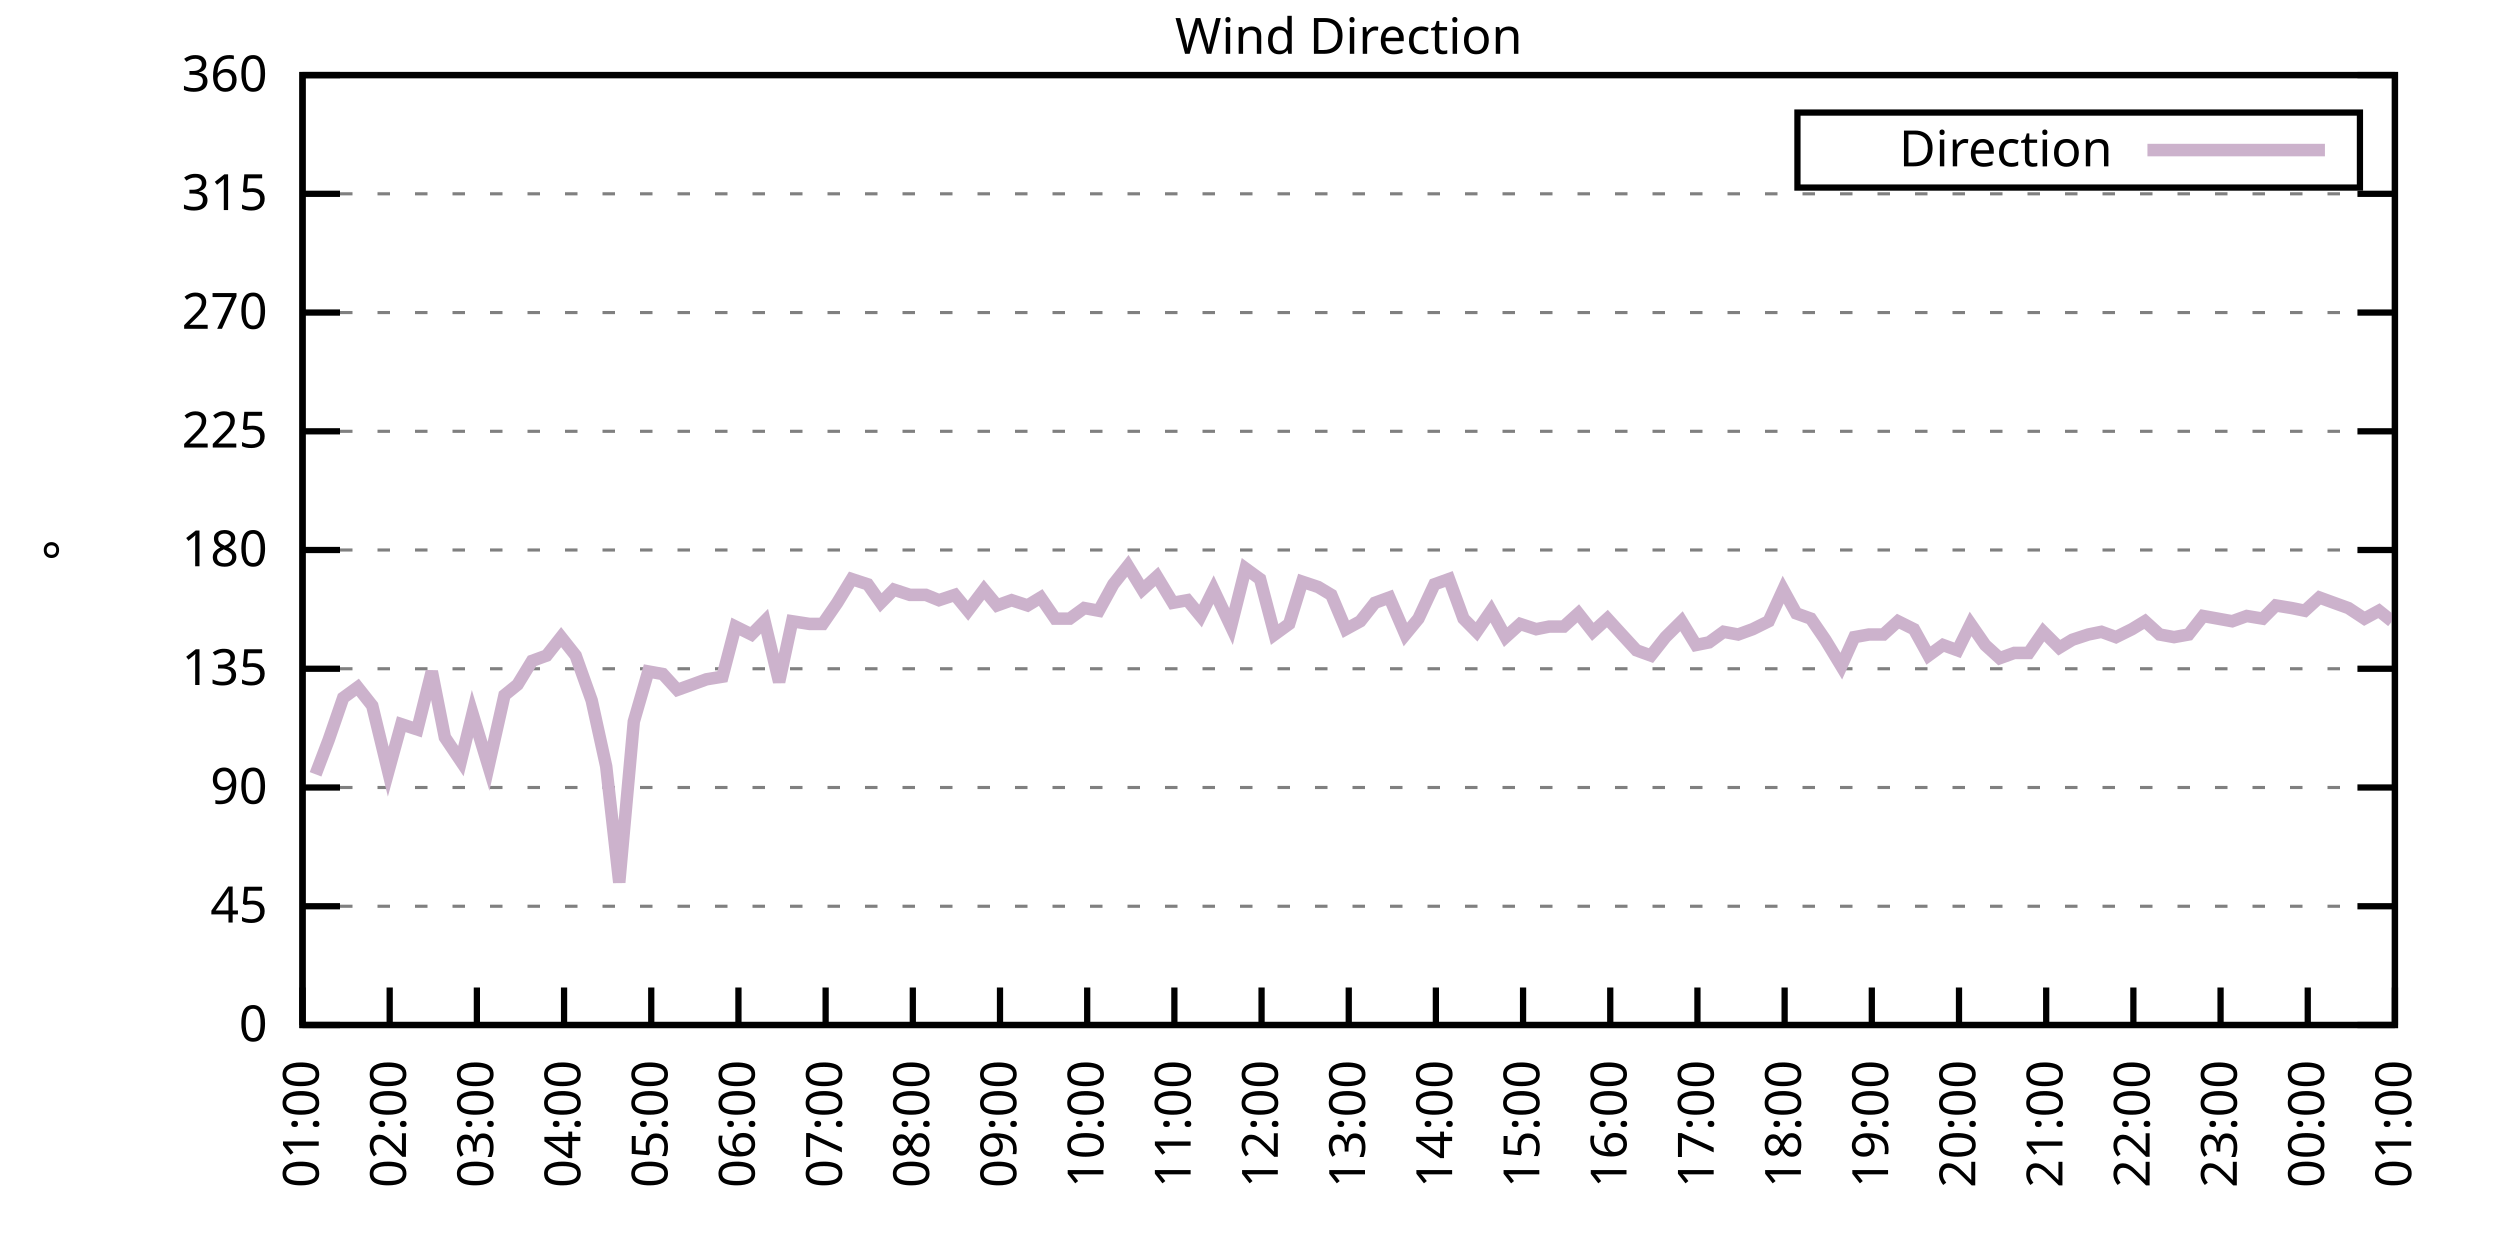
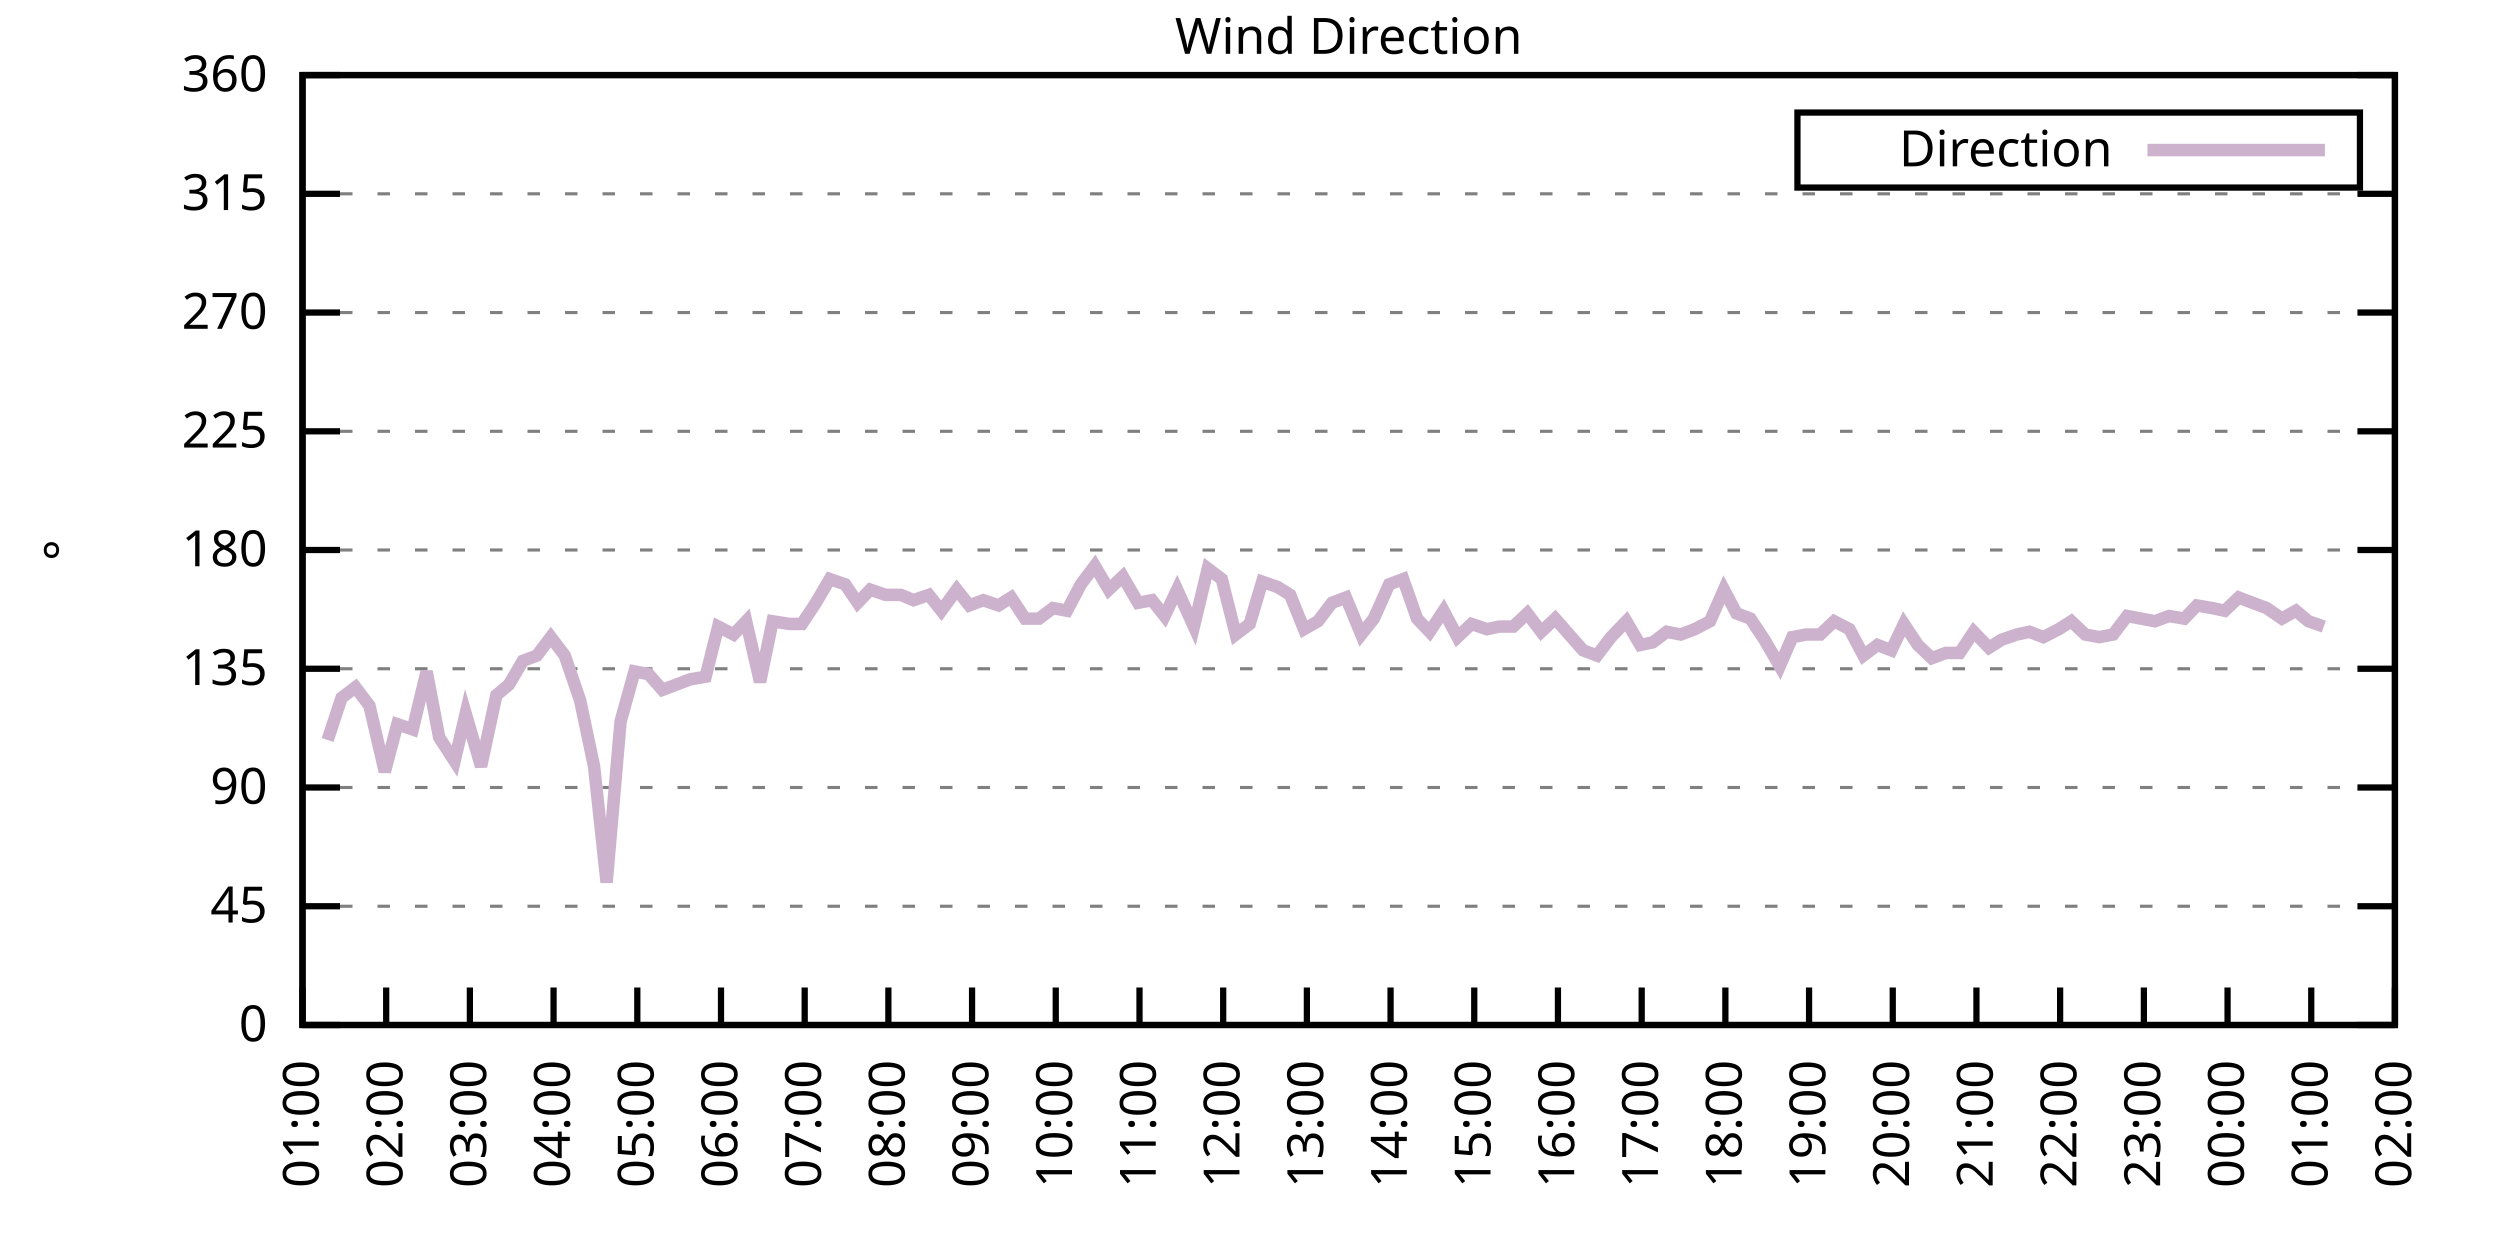
<svg xmlns="http://www.w3.org/2000/svg" xmlns:xlink="http://www.w3.org/1999/xlink" width="400" height="200" viewBox="0 0 400 200">
  <g id="gnuplot_canvas">
    <rect x="0" y="0" width="400" height="200" fill="none" />
    <defs>
      <circle id="gpDot" r="0.5" stroke-width="0.5" stroke="currentColor" />
      <path id="gpPt0" stroke-width="0.333" stroke="currentColor" d="M-1,0 h2 M0,-1 v2" />
      <path id="gpPt1" stroke-width="0.333" stroke="currentColor" d="M-1,-1 L1,1 M1,-1 L-1,1" />
      <path id="gpPt2" stroke-width="0.333" stroke="currentColor" d="M-1,0 L1,0 M0,-1 L0,1 M-1,-1 L1,1 M-1,1 L1,-1" />
      <rect id="gpPt3" stroke-width="0.333" stroke="currentColor" x="-1" y="-1" width="2" height="2" />
      <rect id="gpPt4" stroke-width="0.333" stroke="currentColor" fill="currentColor" x="-1" y="-1" width="2" height="2" />
      <circle id="gpPt5" stroke-width="0.333" stroke="currentColor" cx="0" cy="0" r="1" />
      <use xlink:href="#gpPt5" id="gpPt6" fill="currentColor" stroke="none" />
      <path id="gpPt7" stroke-width="0.333" stroke="currentColor" d="M0,-1.33 L-1.33,0.67 L1.33,0.67 z" />
      <use xlink:href="#gpPt7" id="gpPt8" fill="currentColor" stroke="none" />
      <use xlink:href="#gpPt7" id="gpPt9" stroke="currentColor" transform="rotate(180)" />
      <use xlink:href="#gpPt9" id="gpPt10" fill="currentColor" stroke="none" />
      <use xlink:href="#gpPt3" id="gpPt11" stroke="currentColor" transform="rotate(45)" />
      <use xlink:href="#gpPt11" id="gpPt12" fill="currentColor" stroke="none" />
      <path id="gpPt13" stroke-width="0.333" stroke="currentColor" d="M0,1.330 L1.265,0.411 L0.782,-1.067 L-0.782,-1.076 L-1.265,0.411 z" />
      <use xlink:href="#gpPt13" id="gpPt14" fill="currentColor" stroke="none" />
      <filter id="textbox" filterUnits="objectBoundingBox" x="0" y="0" height="1" width="1">
        <feFlood flood-color="white" flood-opacity="1" result="bgnd" />
        <feComposite in="SourceGraphic" in2="bgnd" operator="atop" />
      </filter>
      <filter id="greybox" filterUnits="objectBoundingBox" x="0" y="0" height="1" width="1">
        <feFlood flood-color="lightgrey" flood-opacity="1" result="grey" />
        <feComposite in="SourceGraphic" in2="grey" operator="atop" />
      </filter>
    </defs>
    <g fill="none" color="white" stroke="currentColor" stroke-width="1.00" stroke-linecap="butt" stroke-linejoin="miter">
</g>
    <g fill="none" color="black" stroke="currentColor" stroke-width="1.00" stroke-linecap="butt" stroke-linejoin="miter">
      <g stroke="none" shape-rendering="crispEdges">
        <polygon fill="rgb(255, 255, 255)" points="48.40,164.00 383.18,164.00 383.18,12.02 48.40,12.02 " />
      </g>
    </g>
    <g fill="none" color="black" stroke="currentColor" stroke-width="1.00" stroke-linecap="butt" stroke-linejoin="miter">
</g>
    <g fill="none" color="black" stroke="black" stroke-width="0.50" stroke-linecap="butt" stroke-linejoin="miter">
</g>
    <g fill="none" color="gray" stroke="currentColor" stroke-width="0.50" stroke-linecap="butt" stroke-linejoin="miter">
      <path stroke="gray" stroke-dasharray="2,4" class="gridline" d="M48.40,164.00 L383.19,164.00  " />
    </g>
    <g fill="none" color="gray" stroke="gray" stroke-width="1.00" stroke-linecap="butt" stroke-linejoin="miter">
</g>
    <g fill="none" color="black" stroke="currentColor" stroke-width="1.00" stroke-linecap="butt" stroke-linejoin="miter">
      <path stroke="black" d="M48.40,164.00 L54.40,164.00 M383.19,164.00 L377.19,164.00  " />
      <g transform="translate(42.80,166.60)" stroke="none" fill="black" font-family="Sans" font-size="8.00" text-anchor="end">
        <text>
          <tspan font-family="Sans"> 0</tspan>
        </text>
      </g>
    </g>
    <g fill="none" color="black" stroke="currentColor" stroke-width="1.00" stroke-linecap="butt" stroke-linejoin="miter">
</g>
    <g fill="none" color="black" stroke="black" stroke-width="0.50" stroke-linecap="butt" stroke-linejoin="miter">
</g>
    <g fill="none" color="gray" stroke="currentColor" stroke-width="0.50" stroke-linecap="butt" stroke-linejoin="miter">
      <path stroke="gray" stroke-dasharray="2,4" class="gridline" d="M48.40,145.00 L383.19,145.00  " />
    </g>
    <g fill="none" color="gray" stroke="gray" stroke-width="1.00" stroke-linecap="butt" stroke-linejoin="miter">
</g>
    <g fill="none" color="black" stroke="currentColor" stroke-width="1.00" stroke-linecap="butt" stroke-linejoin="miter">
      <path stroke="black" d="M48.40,145.00 L54.40,145.00 M383.19,145.00 L377.19,145.00  " />
      <g transform="translate(42.80,147.60)" stroke="none" fill="black" font-family="Sans" font-size="8.00" text-anchor="end">
        <text>
          <tspan font-family="Sans"> 45</tspan>
        </text>
      </g>
    </g>
    <g fill="none" color="black" stroke="currentColor" stroke-width="1.00" stroke-linecap="butt" stroke-linejoin="miter">
</g>
    <g fill="none" color="black" stroke="black" stroke-width="0.50" stroke-linecap="butt" stroke-linejoin="miter">
</g>
    <g fill="none" color="gray" stroke="currentColor" stroke-width="0.50" stroke-linecap="butt" stroke-linejoin="miter">
      <path stroke="gray" stroke-dasharray="2,4" class="gridline" d="M48.40,126.00 L383.19,126.00  " />
    </g>
    <g fill="none" color="gray" stroke="gray" stroke-width="1.00" stroke-linecap="butt" stroke-linejoin="miter">
</g>
    <g fill="none" color="black" stroke="currentColor" stroke-width="1.00" stroke-linecap="butt" stroke-linejoin="miter">
      <path stroke="black" d="M48.40,126.00 L54.40,126.00 M383.19,126.00 L377.19,126.00  " />
      <g transform="translate(42.80,128.60)" stroke="none" fill="black" font-family="Sans" font-size="8.00" text-anchor="end">
        <text>
          <tspan font-family="Sans"> 90</tspan>
        </text>
      </g>
    </g>
    <g fill="none" color="black" stroke="currentColor" stroke-width="1.00" stroke-linecap="butt" stroke-linejoin="miter">
</g>
    <g fill="none" color="black" stroke="black" stroke-width="0.50" stroke-linecap="butt" stroke-linejoin="miter">
</g>
    <g fill="none" color="gray" stroke="currentColor" stroke-width="0.50" stroke-linecap="butt" stroke-linejoin="miter">
      <path stroke="gray" stroke-dasharray="2,4" class="gridline" d="M48.40,107.00 L383.19,107.00  " />
    </g>
    <g fill="none" color="gray" stroke="gray" stroke-width="1.00" stroke-linecap="butt" stroke-linejoin="miter">
</g>
    <g fill="none" color="black" stroke="currentColor" stroke-width="1.00" stroke-linecap="butt" stroke-linejoin="miter">
      <path stroke="black" d="M48.40,107.00 L54.40,107.00 M383.19,107.00 L377.19,107.00  " />
      <g transform="translate(42.80,109.60)" stroke="none" fill="black" font-family="Sans" font-size="8.00" text-anchor="end">
        <text>
          <tspan font-family="Sans"> 135</tspan>
        </text>
      </g>
    </g>
    <g fill="none" color="black" stroke="currentColor" stroke-width="1.00" stroke-linecap="butt" stroke-linejoin="miter">
</g>
    <g fill="none" color="black" stroke="black" stroke-width="0.50" stroke-linecap="butt" stroke-linejoin="miter">
</g>
    <g fill="none" color="gray" stroke="currentColor" stroke-width="0.50" stroke-linecap="butt" stroke-linejoin="miter">
      <path stroke="gray" stroke-dasharray="2,4" class="gridline" d="M48.40,88.00 L383.19,88.00  " />
    </g>
    <g fill="none" color="gray" stroke="gray" stroke-width="1.00" stroke-linecap="butt" stroke-linejoin="miter">
</g>
    <g fill="none" color="black" stroke="currentColor" stroke-width="1.00" stroke-linecap="butt" stroke-linejoin="miter">
      <path stroke="black" d="M48.40,88.00 L54.40,88.00 M383.19,88.00 L377.19,88.00  " />
      <g transform="translate(42.80,90.60)" stroke="none" fill="black" font-family="Sans" font-size="8.00" text-anchor="end">
        <text>
          <tspan font-family="Sans"> 180</tspan>
        </text>
      </g>
    </g>
    <g fill="none" color="black" stroke="currentColor" stroke-width="1.00" stroke-linecap="butt" stroke-linejoin="miter">
</g>
    <g fill="none" color="black" stroke="black" stroke-width="0.50" stroke-linecap="butt" stroke-linejoin="miter">
</g>
    <g fill="none" color="gray" stroke="currentColor" stroke-width="0.50" stroke-linecap="butt" stroke-linejoin="miter">
      <path stroke="gray" stroke-dasharray="2,4" class="gridline" d="M48.40,69.01 L383.19,69.01  " />
    </g>
    <g fill="none" color="gray" stroke="gray" stroke-width="1.00" stroke-linecap="butt" stroke-linejoin="miter">
</g>
    <g fill="none" color="black" stroke="currentColor" stroke-width="1.00" stroke-linecap="butt" stroke-linejoin="miter">
      <path stroke="black" d="M48.40,69.01 L54.40,69.01 M383.19,69.01 L377.19,69.01  " />
      <g transform="translate(42.80,71.61)" stroke="none" fill="black" font-family="Sans" font-size="8.00" text-anchor="end">
        <text>
          <tspan font-family="Sans"> 225</tspan>
        </text>
      </g>
    </g>
    <g fill="none" color="black" stroke="currentColor" stroke-width="1.00" stroke-linecap="butt" stroke-linejoin="miter">
</g>
    <g fill="none" color="black" stroke="black" stroke-width="0.50" stroke-linecap="butt" stroke-linejoin="miter">
</g>
    <g fill="none" color="gray" stroke="currentColor" stroke-width="0.50" stroke-linecap="butt" stroke-linejoin="miter">
      <path stroke="gray" stroke-dasharray="2,4" class="gridline" d="M48.40,50.01 L383.19,50.01  " />
    </g>
    <g fill="none" color="gray" stroke="gray" stroke-width="1.00" stroke-linecap="butt" stroke-linejoin="miter">
</g>
    <g fill="none" color="black" stroke="currentColor" stroke-width="1.00" stroke-linecap="butt" stroke-linejoin="miter">
      <path stroke="black" d="M48.40,50.01 L54.40,50.01 M383.19,50.01 L377.19,50.01  " />
      <g transform="translate(42.80,52.61)" stroke="none" fill="black" font-family="Sans" font-size="8.00" text-anchor="end">
        <text>
          <tspan font-family="Sans"> 270</tspan>
        </text>
      </g>
    </g>
    <g fill="none" color="black" stroke="currentColor" stroke-width="1.00" stroke-linecap="butt" stroke-linejoin="miter">
</g>
    <g fill="none" color="black" stroke="black" stroke-width="0.50" stroke-linecap="butt" stroke-linejoin="miter">
</g>
    <g fill="none" color="gray" stroke="currentColor" stroke-width="0.50" stroke-linecap="butt" stroke-linejoin="miter">
      <path stroke="gray" stroke-dasharray="2,4" class="gridline" d="M48.40,31.01 L383.19,31.01  " />
    </g>
    <g fill="none" color="gray" stroke="gray" stroke-width="1.00" stroke-linecap="butt" stroke-linejoin="miter">
</g>
    <g fill="none" color="black" stroke="currentColor" stroke-width="1.00" stroke-linecap="butt" stroke-linejoin="miter">
      <path stroke="black" d="M48.40,31.01 L54.40,31.01 M383.19,31.01 L377.19,31.01  " />
      <g transform="translate(42.80,33.61)" stroke="none" fill="black" font-family="Sans" font-size="8.00" text-anchor="end">
        <text>
          <tspan font-family="Sans"> 315</tspan>
        </text>
      </g>
    </g>
    <g fill="none" color="black" stroke="currentColor" stroke-width="1.00" stroke-linecap="butt" stroke-linejoin="miter">
</g>
    <g fill="none" color="black" stroke="black" stroke-width="0.50" stroke-linecap="butt" stroke-linejoin="miter">
</g>
    <g fill="none" color="gray" stroke="currentColor" stroke-width="0.50" stroke-linecap="butt" stroke-linejoin="miter">
      <path stroke="gray" stroke-dasharray="2,4" class="gridline" d="M48.40,12.01 L383.19,12.01  " />
    </g>
    <g fill="none" color="gray" stroke="gray" stroke-width="1.00" stroke-linecap="butt" stroke-linejoin="miter">
</g>
    <g fill="none" color="black" stroke="currentColor" stroke-width="1.00" stroke-linecap="butt" stroke-linejoin="miter">
      <path stroke="black" d="M48.40,12.01 L54.40,12.01 M383.19,12.01 L377.19,12.01  " />
      <g transform="translate(42.80,14.61)" stroke="none" fill="black" font-family="Sans" font-size="8.00" text-anchor="end">
        <text>
          <tspan font-family="Sans"> 360</tspan>
        </text>
      </g>
    </g>
    <g fill="none" color="black" stroke="currentColor" stroke-width="1.00" stroke-linecap="butt" stroke-linejoin="miter">
      <path stroke="black" d="M48.40,164.00 L48.40,158.00  " />
      <g transform="translate(51.00,169.60) rotate(270.00)" stroke="none" fill="black" font-family="Sans" font-size="8.00" text-anchor="end">
        <text>
          <tspan font-family="Sans">01:00</tspan>
        </text>
      </g>
    </g>
    <g fill="none" color="black" stroke="currentColor" stroke-width="1.00" stroke-linecap="butt" stroke-linejoin="miter">
-       <path stroke="black" d="M62.35,164.00 L62.35,158.00  " />
-       <g transform="translate(64.95,169.60) rotate(270.00)" stroke="none" fill="black" font-family="Sans" font-size="8.00" text-anchor="end">
+       <path stroke="black" d="M61.79,164.00 L61.79,158.00  " />
+       <g transform="translate(64.39,169.60) rotate(270.00)" stroke="none" fill="black" font-family="Sans" font-size="8.00" text-anchor="end">
        <text>
          <tspan font-family="Sans">02:00</tspan>
        </text>
      </g>
    </g>
    <g fill="none" color="black" stroke="currentColor" stroke-width="1.00" stroke-linecap="butt" stroke-linejoin="miter">
-       <path stroke="black" d="M76.30,164.00 L76.30,158.00  " />
-       <g transform="translate(78.90,169.60) rotate(270.00)" stroke="none" fill="black" font-family="Sans" font-size="8.00" text-anchor="end">
+       <path stroke="black" d="M75.18,164.00 L75.18,158.00  " />
+       <g transform="translate(77.78,169.60) rotate(270.00)" stroke="none" fill="black" font-family="Sans" font-size="8.00" text-anchor="end">
        <text>
          <tspan font-family="Sans">03:00</tspan>
        </text>
      </g>
    </g>
    <g fill="none" color="black" stroke="currentColor" stroke-width="1.00" stroke-linecap="butt" stroke-linejoin="miter">
-       <path stroke="black" d="M90.25,164.00 L90.25,158.00  " />
-       <g transform="translate(92.85,169.60) rotate(270.00)" stroke="none" fill="black" font-family="Sans" font-size="8.00" text-anchor="end">
+       <path stroke="black" d="M88.57,164.00 L88.57,158.00  " />
+       <g transform="translate(91.17,169.60) rotate(270.00)" stroke="none" fill="black" font-family="Sans" font-size="8.00" text-anchor="end">
        <text>
          <tspan font-family="Sans">04:00</tspan>
        </text>
      </g>
    </g>
    <g fill="none" color="black" stroke="currentColor" stroke-width="1.00" stroke-linecap="butt" stroke-linejoin="miter">
-       <path stroke="black" d="M104.20,164.00 L104.20,158.00  " />
-       <g transform="translate(106.80,169.60) rotate(270.00)" stroke="none" fill="black" font-family="Sans" font-size="8.00" text-anchor="end">
+       <path stroke="black" d="M101.97,164.00 L101.97,158.00  " />
+       <g transform="translate(104.57,169.60) rotate(270.00)" stroke="none" fill="black" font-family="Sans" font-size="8.00" text-anchor="end">
        <text>
          <tspan font-family="Sans">05:00</tspan>
        </text>
      </g>
    </g>
    <g fill="none" color="black" stroke="currentColor" stroke-width="1.00" stroke-linecap="butt" stroke-linejoin="miter">
-       <path stroke="black" d="M118.15,164.00 L118.15,158.00  " />
-       <g transform="translate(120.75,169.60) rotate(270.00)" stroke="none" fill="black" font-family="Sans" font-size="8.00" text-anchor="end">
+       <path stroke="black" d="M115.36,164.00 L115.36,158.00  " />
+       <g transform="translate(117.96,169.60) rotate(270.00)" stroke="none" fill="black" font-family="Sans" font-size="8.00" text-anchor="end">
        <text>
          <tspan font-family="Sans">06:00</tspan>
        </text>
      </g>
    </g>
    <g fill="none" color="black" stroke="currentColor" stroke-width="1.00" stroke-linecap="butt" stroke-linejoin="miter">
-       <path stroke="black" d="M132.10,164.00 L132.10,158.00  " />
-       <g transform="translate(134.70,169.60) rotate(270.00)" stroke="none" fill="black" font-family="Sans" font-size="8.00" text-anchor="end">
+       <path stroke="black" d="M128.75,164.00 L128.75,158.00  " />
+       <g transform="translate(131.35,169.60) rotate(270.00)" stroke="none" fill="black" font-family="Sans" font-size="8.00" text-anchor="end">
        <text>
          <tspan font-family="Sans">07:00</tspan>
        </text>
      </g>
    </g>
    <g fill="none" color="black" stroke="currentColor" stroke-width="1.00" stroke-linecap="butt" stroke-linejoin="miter">
-       <path stroke="black" d="M146.05,164.00 L146.05,158.00  " />
-       <g transform="translate(148.65,169.60) rotate(270.00)" stroke="none" fill="black" font-family="Sans" font-size="8.00" text-anchor="end">
+       <path stroke="black" d="M142.14,164.00 L142.14,158.00  " />
+       <g transform="translate(144.74,169.60) rotate(270.00)" stroke="none" fill="black" font-family="Sans" font-size="8.00" text-anchor="end">
        <text>
          <tspan font-family="Sans">08:00</tspan>
        </text>
      </g>
    </g>
    <g fill="none" color="black" stroke="currentColor" stroke-width="1.00" stroke-linecap="butt" stroke-linejoin="miter">
-       <path stroke="black" d="M160.00,164.00 L160.00,158.00  " />
-       <g transform="translate(162.60,169.60) rotate(270.00)" stroke="none" fill="black" font-family="Sans" font-size="8.00" text-anchor="end">
+       <path stroke="black" d="M155.53,164.00 L155.53,158.00  " />
+       <g transform="translate(158.13,169.60) rotate(270.00)" stroke="none" fill="black" font-family="Sans" font-size="8.00" text-anchor="end">
        <text>
          <tspan font-family="Sans">09:00</tspan>
        </text>
      </g>
    </g>
    <g fill="none" color="black" stroke="currentColor" stroke-width="1.00" stroke-linecap="butt" stroke-linejoin="miter">
-       <path stroke="black" d="M173.95,164.00 L173.95,158.00  " />
-       <g transform="translate(176.55,169.60) rotate(270.00)" stroke="none" fill="black" font-family="Sans" font-size="8.00" text-anchor="end">
+       <path stroke="black" d="M168.92,164.00 L168.92,158.00  " />
+       <g transform="translate(171.52,169.60) rotate(270.00)" stroke="none" fill="black" font-family="Sans" font-size="8.00" text-anchor="end">
        <text>
          <tspan font-family="Sans">10:00</tspan>
        </text>
      </g>
    </g>
    <g fill="none" color="black" stroke="currentColor" stroke-width="1.00" stroke-linecap="butt" stroke-linejoin="miter">
-       <path stroke="black" d="M187.90,164.00 L187.90,158.00  " />
-       <g transform="translate(190.50,169.60) rotate(270.00)" stroke="none" fill="black" font-family="Sans" font-size="8.00" text-anchor="end">
+       <path stroke="black" d="M182.32,164.00 L182.32,158.00  " />
+       <g transform="translate(184.92,169.60) rotate(270.00)" stroke="none" fill="black" font-family="Sans" font-size="8.00" text-anchor="end">
        <text>
          <tspan font-family="Sans">11:00</tspan>
        </text>
      </g>
    </g>
    <g fill="none" color="black" stroke="currentColor" stroke-width="1.00" stroke-linecap="butt" stroke-linejoin="miter">
-       <path stroke="black" d="M201.85,164.00 L201.85,158.00  " />
-       <g transform="translate(204.45,169.60) rotate(270.00)" stroke="none" fill="black" font-family="Sans" font-size="8.00" text-anchor="end">
+       <path stroke="black" d="M195.71,164.00 L195.71,158.00  " />
+       <g transform="translate(198.31,169.60) rotate(270.00)" stroke="none" fill="black" font-family="Sans" font-size="8.00" text-anchor="end">
        <text>
          <tspan font-family="Sans">12:00</tspan>
        </text>
      </g>
    </g>
    <g fill="none" color="black" stroke="currentColor" stroke-width="1.00" stroke-linecap="butt" stroke-linejoin="miter">
-       <path stroke="black" d="M215.80,164.00 L215.80,158.00  " />
-       <g transform="translate(218.40,169.60) rotate(270.00)" stroke="none" fill="black" font-family="Sans" font-size="8.00" text-anchor="end">
+       <path stroke="black" d="M209.10,164.00 L209.10,158.00  " />
+       <g transform="translate(211.70,169.60) rotate(270.00)" stroke="none" fill="black" font-family="Sans" font-size="8.00" text-anchor="end">
        <text>
          <tspan font-family="Sans">13:00</tspan>
        </text>
      </g>
    </g>
    <g fill="none" color="black" stroke="currentColor" stroke-width="1.00" stroke-linecap="butt" stroke-linejoin="miter">
-       <path stroke="black" d="M229.74,164.00 L229.74,158.00  " />
-       <g transform="translate(232.34,169.60) rotate(270.00)" stroke="none" fill="black" font-family="Sans" font-size="8.00" text-anchor="end">
+       <path stroke="black" d="M222.49,164.00 L222.49,158.00  " />
+       <g transform="translate(225.09,169.60) rotate(270.00)" stroke="none" fill="black" font-family="Sans" font-size="8.00" text-anchor="end">
        <text>
          <tspan font-family="Sans">14:00</tspan>
        </text>
      </g>
    </g>
    <g fill="none" color="black" stroke="currentColor" stroke-width="1.00" stroke-linecap="butt" stroke-linejoin="miter">
-       <path stroke="black" d="M243.69,164.00 L243.69,158.00  " />
-       <g transform="translate(246.29,169.60) rotate(270.00)" stroke="none" fill="black" font-family="Sans" font-size="8.00" text-anchor="end">
+       <path stroke="black" d="M235.88,164.00 L235.88,158.00  " />
+       <g transform="translate(238.48,169.60) rotate(270.00)" stroke="none" fill="black" font-family="Sans" font-size="8.00" text-anchor="end">
        <text>
          <tspan font-family="Sans">15:00</tspan>
        </text>
      </g>
    </g>
    <g fill="none" color="black" stroke="currentColor" stroke-width="1.00" stroke-linecap="butt" stroke-linejoin="miter">
-       <path stroke="black" d="M257.64,164.00 L257.64,158.00  " />
-       <g transform="translate(260.24,169.60) rotate(270.00)" stroke="none" fill="black" font-family="Sans" font-size="8.00" text-anchor="end">
+       <path stroke="black" d="M249.27,164.00 L249.27,158.00  " />
+       <g transform="translate(251.87,169.60) rotate(270.00)" stroke="none" fill="black" font-family="Sans" font-size="8.00" text-anchor="end">
        <text>
          <tspan font-family="Sans">16:00</tspan>
        </text>
      </g>
    </g>
    <g fill="none" color="black" stroke="currentColor" stroke-width="1.00" stroke-linecap="butt" stroke-linejoin="miter">
-       <path stroke="black" d="M271.59,164.00 L271.59,158.00  " />
-       <g transform="translate(274.19,169.60) rotate(270.00)" stroke="none" fill="black" font-family="Sans" font-size="8.00" text-anchor="end">
+       <path stroke="black" d="M262.67,164.00 L262.67,158.00  " />
+       <g transform="translate(265.27,169.60) rotate(270.00)" stroke="none" fill="black" font-family="Sans" font-size="8.00" text-anchor="end">
        <text>
          <tspan font-family="Sans">17:00</tspan>
        </text>
      </g>
    </g>
    <g fill="none" color="black" stroke="currentColor" stroke-width="1.00" stroke-linecap="butt" stroke-linejoin="miter">
-       <path stroke="black" d="M285.54,164.00 L285.54,158.00  " />
-       <g transform="translate(288.14,169.60) rotate(270.00)" stroke="none" fill="black" font-family="Sans" font-size="8.00" text-anchor="end">
+       <path stroke="black" d="M276.06,164.00 L276.06,158.00  " />
+       <g transform="translate(278.66,169.60) rotate(270.00)" stroke="none" fill="black" font-family="Sans" font-size="8.00" text-anchor="end">
        <text>
          <tspan font-family="Sans">18:00</tspan>
        </text>
      </g>
    </g>
    <g fill="none" color="black" stroke="currentColor" stroke-width="1.00" stroke-linecap="butt" stroke-linejoin="miter">
-       <path stroke="black" d="M299.49,164.00 L299.49,158.00  " />
-       <g transform="translate(302.09,169.60) rotate(270.00)" stroke="none" fill="black" font-family="Sans" font-size="8.00" text-anchor="end">
+       <path stroke="black" d="M289.45,164.00 L289.45,158.00  " />
+       <g transform="translate(292.05,169.60) rotate(270.00)" stroke="none" fill="black" font-family="Sans" font-size="8.00" text-anchor="end">
        <text>
          <tspan font-family="Sans">19:00</tspan>
        </text>
      </g>
    </g>
    <g fill="none" color="black" stroke="currentColor" stroke-width="1.00" stroke-linecap="butt" stroke-linejoin="miter">
-       <path stroke="black" d="M313.44,164.00 L313.44,158.00  " />
-       <g transform="translate(316.04,169.60) rotate(270.00)" stroke="none" fill="black" font-family="Sans" font-size="8.00" text-anchor="end">
+       <path stroke="black" d="M302.84,164.00 L302.84,158.00  " />
+       <g transform="translate(305.44,169.60) rotate(270.00)" stroke="none" fill="black" font-family="Sans" font-size="8.00" text-anchor="end">
        <text>
          <tspan font-family="Sans">20:00</tspan>
        </text>
      </g>
    </g>
    <g fill="none" color="black" stroke="currentColor" stroke-width="1.00" stroke-linecap="butt" stroke-linejoin="miter">
-       <path stroke="black" d="M327.39,164.00 L327.39,158.00  " />
-       <g transform="translate(329.99,169.60) rotate(270.00)" stroke="none" fill="black" font-family="Sans" font-size="8.00" text-anchor="end">
+       <path stroke="black" d="M316.23,164.00 L316.23,158.00  " />
+       <g transform="translate(318.83,169.60) rotate(270.00)" stroke="none" fill="black" font-family="Sans" font-size="8.00" text-anchor="end">
        <text>
          <tspan font-family="Sans">21:00</tspan>
        </text>
      </g>
    </g>
    <g fill="none" color="black" stroke="currentColor" stroke-width="1.00" stroke-linecap="butt" stroke-linejoin="miter">
-       <path stroke="black" d="M341.34,164.00 L341.34,158.00  " />
-       <g transform="translate(343.94,169.60) rotate(270.00)" stroke="none" fill="black" font-family="Sans" font-size="8.00" text-anchor="end">
+       <path stroke="black" d="M329.62,164.00 L329.62,158.00  " />
+       <g transform="translate(332.22,169.60) rotate(270.00)" stroke="none" fill="black" font-family="Sans" font-size="8.00" text-anchor="end">
        <text>
          <tspan font-family="Sans">22:00</tspan>
        </text>
      </g>
    </g>
    <g fill="none" color="black" stroke="currentColor" stroke-width="1.00" stroke-linecap="butt" stroke-linejoin="miter">
-       <path stroke="black" d="M355.29,164.00 L355.29,158.00  " />
-       <g transform="translate(357.89,169.60) rotate(270.00)" stroke="none" fill="black" font-family="Sans" font-size="8.00" text-anchor="end">
+       <path stroke="black" d="M343.02,164.00 L343.02,158.00  " />
+       <g transform="translate(345.62,169.60) rotate(270.00)" stroke="none" fill="black" font-family="Sans" font-size="8.00" text-anchor="end">
        <text>
          <tspan font-family="Sans">23:00</tspan>
        </text>
      </g>
    </g>
    <g fill="none" color="black" stroke="currentColor" stroke-width="1.00" stroke-linecap="butt" stroke-linejoin="miter">
-       <path stroke="black" d="M369.24,164.00 L369.24,158.00  " />
-       <g transform="translate(371.84,169.60) rotate(270.00)" stroke="none" fill="black" font-family="Sans" font-size="8.00" text-anchor="end">
+       <path stroke="black" d="M356.41,164.00 L356.41,158.00  " />
+       <g transform="translate(359.01,169.60) rotate(270.00)" stroke="none" fill="black" font-family="Sans" font-size="8.00" text-anchor="end">
        <text>
          <tspan font-family="Sans">00:00</tspan>
+         </text>
+       </g>
+     </g>
+     <g fill="none" color="black" stroke="currentColor" stroke-width="1.00" stroke-linecap="butt" stroke-linejoin="miter">
+       <path stroke="black" d="M369.80,164.00 L369.80,158.00  " />
+       <g transform="translate(372.40,169.60) rotate(270.00)" stroke="none" fill="black" font-family="Sans" font-size="8.00" text-anchor="end">
+         <text>
+           <tspan font-family="Sans">01:00</tspan>
        </text>
      </g>
    </g>
    <g fill="none" color="black" stroke="currentColor" stroke-width="1.00" stroke-linecap="butt" stroke-linejoin="miter">
      <path stroke="black" d="M383.19,164.00 L383.19,158.00  " />
      <g transform="translate(385.79,169.60) rotate(270.00)" stroke="none" fill="black" font-family="Sans" font-size="8.00" text-anchor="end">
        <text>
-           <tspan font-family="Sans">01:00</tspan>
+           <tspan font-family="Sans">02:00</tspan>
        </text>
      </g>
    </g>
    <g fill="none" color="black" stroke="currentColor" stroke-width="1.00" stroke-linecap="butt" stroke-linejoin="miter">
</g>
    <g fill="none" color="black" stroke="currentColor" stroke-width="1.00" stroke-linecap="butt" stroke-linejoin="miter">
      <path stroke="black" d="M48.40,12.01 L48.40,164.00 L383.19,164.00 L383.19,12.01 L48.40,12.01 Z  " />
    </g>
    <g fill="none" color="black" stroke="currentColor" stroke-width="1.00" stroke-linecap="butt" stroke-linejoin="miter">
</g>
    <g fill="none" color="black" stroke="currentColor" stroke-width="1.00" stroke-linecap="butt" stroke-linejoin="miter">
      <path stroke="black" d="M287.59,30.01 L287.59,18.01 L377.59,18.01 L377.59,30.01 L287.59,30.01 Z  " />
    </g>
    <g id="Wind_direction_plot_1">
      <g fill="none" color="white" stroke="black" stroke-width="2.00" stroke-linecap="butt" stroke-linejoin="miter">
</g>
      <g fill="none" color="black" stroke="currentColor" stroke-width="2.00" stroke-linecap="butt" stroke-linejoin="miter">
        <g transform="translate(337.99,26.61)" stroke="none" fill="black" font-family="Sans" font-size="8.00" text-anchor="end">
          <text>
            <tspan font-family="Sans">Direction</tspan>
          </text>
        </g>
      </g>
      <g fill="none" color="black" stroke="currentColor" stroke-width="2.00" stroke-linecap="butt" stroke-linejoin="miter">
-         <path stroke="rgb(204, 178, 204)" d="M343.59,24.01 L371.99,24.01 M50.49,123.89 L52.58,118.40 L54.91,111.65 L57.23,109.96 L59.56,112.91 L62.12,123.47   L64.21,115.87 L66.77,116.71 L69.09,107.43 L71.18,117.98 L73.74,121.78 L75.60,114.18 L78.16,122.62 L80.72,111.23   L82.81,109.54 L85.13,105.74 L87.46,104.89 L89.78,101.94 L92.11,104.89 L94.67,112.07 L96.99,122.62 L99.08,141.20   L101.41,115.45 L103.73,107.43 L106.06,107.85 L108.38,110.38 L110.71,109.54 L113.03,108.69 L115.59,108.27 L117.68,100.25   L120.24,101.52 L122.33,99.40 L124.66,109.11 L126.75,99.40 L129.54,99.83 L131.63,99.83 L133.96,96.45 L136.28,92.65   L138.84,93.49 L140.93,96.45 L143.02,94.34 L145.58,95.18 L148.14,95.18 L150.23,96.03 L152.79,95.18 L154.88,97.72   L157.44,94.34 L159.53,96.87 L161.86,96.03 L164.41,96.87 L166.51,95.60 L168.83,98.98 L171.16,98.98 L173.48,97.29   L175.81,97.72 L178.13,93.49 L180.46,90.54 L182.78,94.34 L185.11,92.23 L187.66,96.45 L189.99,96.03 L192.08,98.56   L194.17,94.34 L196.96,100.25 L199.29,90.96 L201.61,92.65 L203.94,101.52 L206.26,99.83 L208.36,93.07 L210.91,93.92   L213.01,95.18 L215.33,100.67 L217.65,99.40 L219.98,96.45 L222.30,95.60 L224.86,101.52 L226.95,98.98 L229.51,93.49   L231.84,92.65 L234.16,98.98 L236.25,101.09 L238.58,97.72 L240.90,101.94 L243.23,99.83 L245.79,100.67 L247.88,100.25   L250.20,100.25 L252.53,98.14 L254.85,101.09 L257.18,98.98 L259.50,101.52 L261.83,104.05 L264.15,104.89 L266.48,101.94   L269.04,99.40 L271.36,103.20 L273.45,102.78 L275.78,101.09 L278.10,101.52 L280.43,100.67 L282.99,99.40 L285.31,94.34   L287.40,98.14 L289.73,98.98 L292.05,102.36 L294.61,106.58 L296.70,101.94 L299.03,101.52 L301.35,101.52 L303.68,99.40   L306.23,100.67 L308.56,104.89 L310.88,103.20 L313.21,104.05 L315.30,99.83 L317.63,103.20 L319.95,105.31 L322.28,104.47   L324.60,104.47 L326.93,101.09 L329.48,103.63 L331.58,102.36 L334.13,101.52 L336.23,101.09 L338.55,101.94 L341.11,100.67   L343.20,99.40 L345.53,101.52 L347.85,101.94 L350.18,101.52 L352.50,98.56 L354.83,98.98 L357.15,99.40 L359.48,98.56   L362.03,98.98 L364.13,96.87 L366.68,97.29 L368.78,97.72 L371.10,95.60 L373.43,96.45 L375.75,97.29 L378.31,98.98   L380.63,97.72 L382.73,99.40  " />
+         <path stroke="rgb(204, 178, 204)" d="M343.59,24.01 L371.99,24.01 M52.42,118.40 L54.65,111.65 L56.88,109.96 L59.11,112.91 L61.57,123.47 L63.58,115.87   L66.03,116.71 L68.26,107.43 L70.27,117.98 L72.73,121.78 L74.51,114.18 L76.97,122.62 L79.42,111.23 L81.43,109.54   L83.66,105.74 L85.90,104.89 L88.13,101.94 L90.36,104.89 L92.82,112.07 L95.05,122.62 L97.06,141.20 L99.29,115.45   L101.52,107.43 L103.75,107.85 L105.98,110.38 L108.22,109.54 L110.45,108.69 L112.90,108.27 L114.91,100.25 L117.37,101.52   L119.38,99.40 L121.61,109.11 L123.62,99.40 L126.29,99.83 L128.30,99.83 L130.54,96.45 L132.77,92.65 L135.22,93.49   L137.23,96.45 L139.24,94.34 L141.69,95.18 L144.15,95.18 L146.16,96.03 L148.61,95.18 L150.62,97.72 L153.08,94.34   L155.09,96.87 L157.32,96.03 L159.77,96.87 L161.78,95.60 L164.01,98.98 L166.25,98.98 L168.48,97.29 L170.71,97.72   L172.94,93.49 L175.17,90.54 L177.41,94.34 L179.64,92.23 L182.09,96.45 L184.32,96.03 L186.33,98.56 L188.34,94.34   L191.02,100.25 L193.25,90.96 L195.48,92.65 L197.72,101.52 L199.95,99.83 L201.96,93.07 L204.41,93.92 L206.42,95.18   L208.65,100.67 L210.88,99.40 L213.12,96.45 L215.35,95.60 L217.80,101.52 L219.81,98.98 L222.27,93.49 L224.50,92.65   L226.73,98.98 L228.74,101.09 L230.97,97.72 L233.20,101.94 L235.44,99.83 L237.89,100.67 L239.90,100.25 L242.13,100.25   L244.36,98.14 L246.60,101.09 L248.83,98.98 L251.06,101.52 L253.29,104.05 L255.52,104.89 L257.76,101.94 L260.21,99.40   L262.44,103.20 L264.45,102.78 L266.68,101.09 L268.92,101.52 L271.15,100.67 L273.60,99.40 L275.83,94.34 L277.84,98.14   L280.07,98.98 L282.31,102.36 L284.76,106.58 L286.77,101.94 L289.00,101.52 L291.23,101.52 L293.47,99.40 L295.92,100.67   L298.15,104.89 L300.39,103.20 L302.62,104.05 L304.63,99.83 L306.86,103.20 L309.09,105.31 L311.32,104.47 L313.55,104.47   L315.79,101.09 L318.24,103.63 L320.25,102.36 L322.70,101.52 L324.71,101.09 L326.95,101.94 L329.40,100.67 L331.41,99.40   L333.64,101.52 L335.87,101.94 L338.10,101.52 L340.34,98.56 L342.57,98.98 L344.80,99.40 L347.03,98.56 L349.49,98.98   L351.50,96.87 L353.95,97.29 L355.96,97.72 L358.19,95.60 L360.42,96.45 L362.66,97.29 L365.11,98.98 L367.34,97.72   L369.35,99.40 L371.81,100.25  " />
      </g>
    </g>
    <g fill="none" color="black" stroke="currentColor" stroke-width="2.00" stroke-linecap="butt" stroke-linejoin="miter">
</g>
    <g fill="none" color="black" stroke="black" stroke-width="1.00" stroke-linecap="butt" stroke-linejoin="miter">
</g>
    <g fill="none" color="black" stroke="currentColor" stroke-width="1.00" stroke-linecap="butt" stroke-linejoin="miter">
      <path stroke="black" d="M48.40,12.01 L48.40,164.00 L383.19,164.00 L383.19,12.01 L48.40,12.01 Z  " />
      <g transform="translate(12.80,88.01) rotate(270.00)" stroke="none" fill="black" font-family="Sans" font-size="8.00" text-anchor="middle">
        <text>
          <tspan font-family="Sans">°</tspan>
        </text>
      </g>
    </g>
    <g fill="none" color="black" stroke="currentColor" stroke-width="1.00" stroke-linecap="butt" stroke-linejoin="miter">
</g>
    <g fill="none" color="black" stroke="currentColor" stroke-width="1.00" stroke-linecap="butt" stroke-linejoin="miter">
      <g transform="translate(215.79,8.61)" stroke="none" fill="black" font-family="Sans" font-size="8.00" text-anchor="middle">
        <text>
          <tspan font-family="Sans">Wind Direction</tspan>
        </text>
      </g>
    </g>
    <g fill="none" color="black" stroke="currentColor" stroke-width="1.00" stroke-linecap="butt" stroke-linejoin="miter">
</g>
  </g>
</svg>
